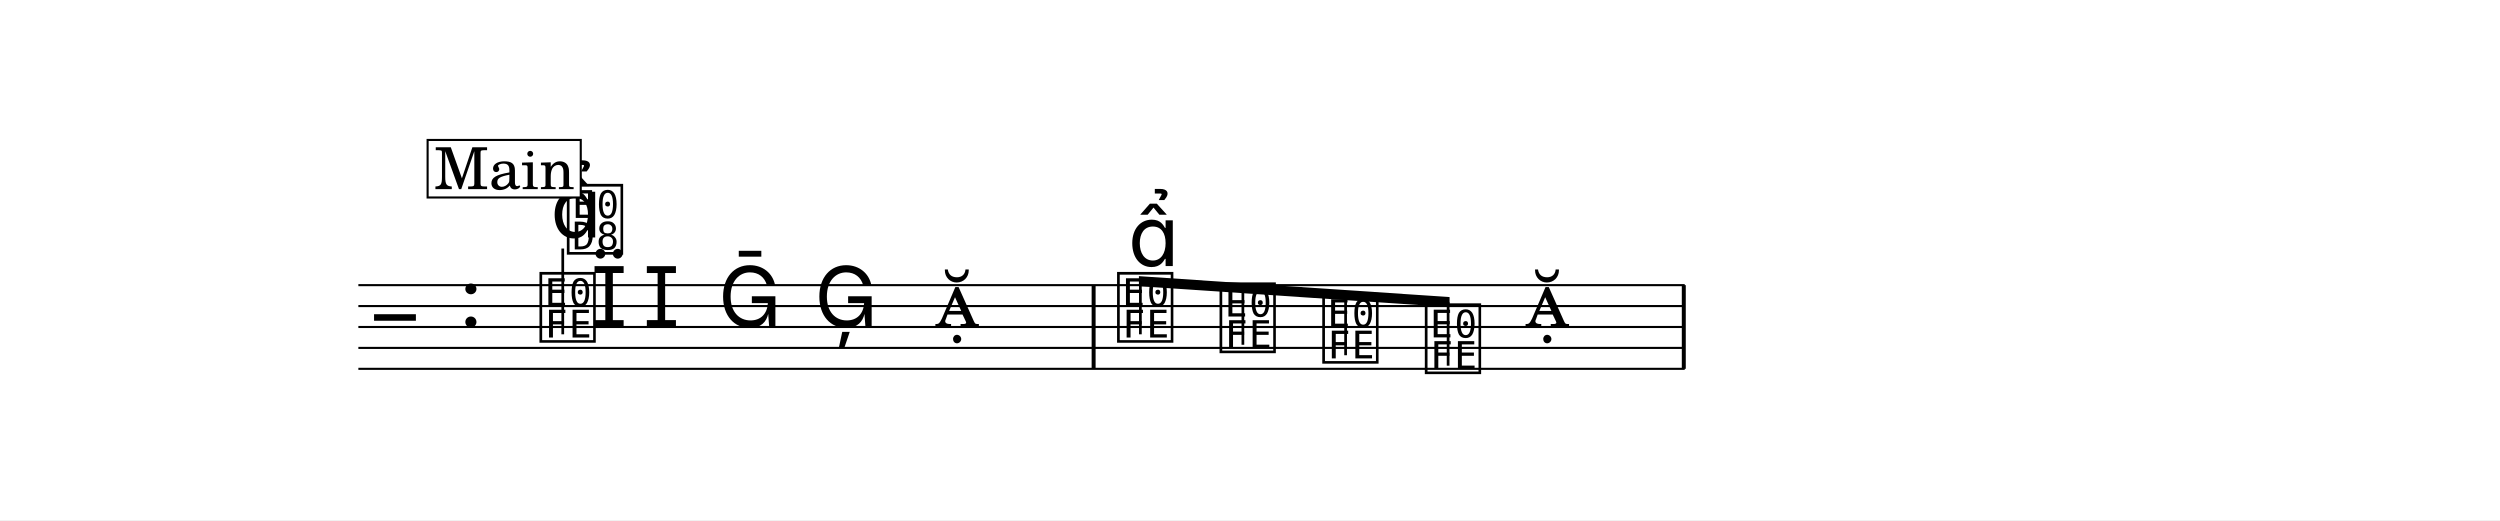
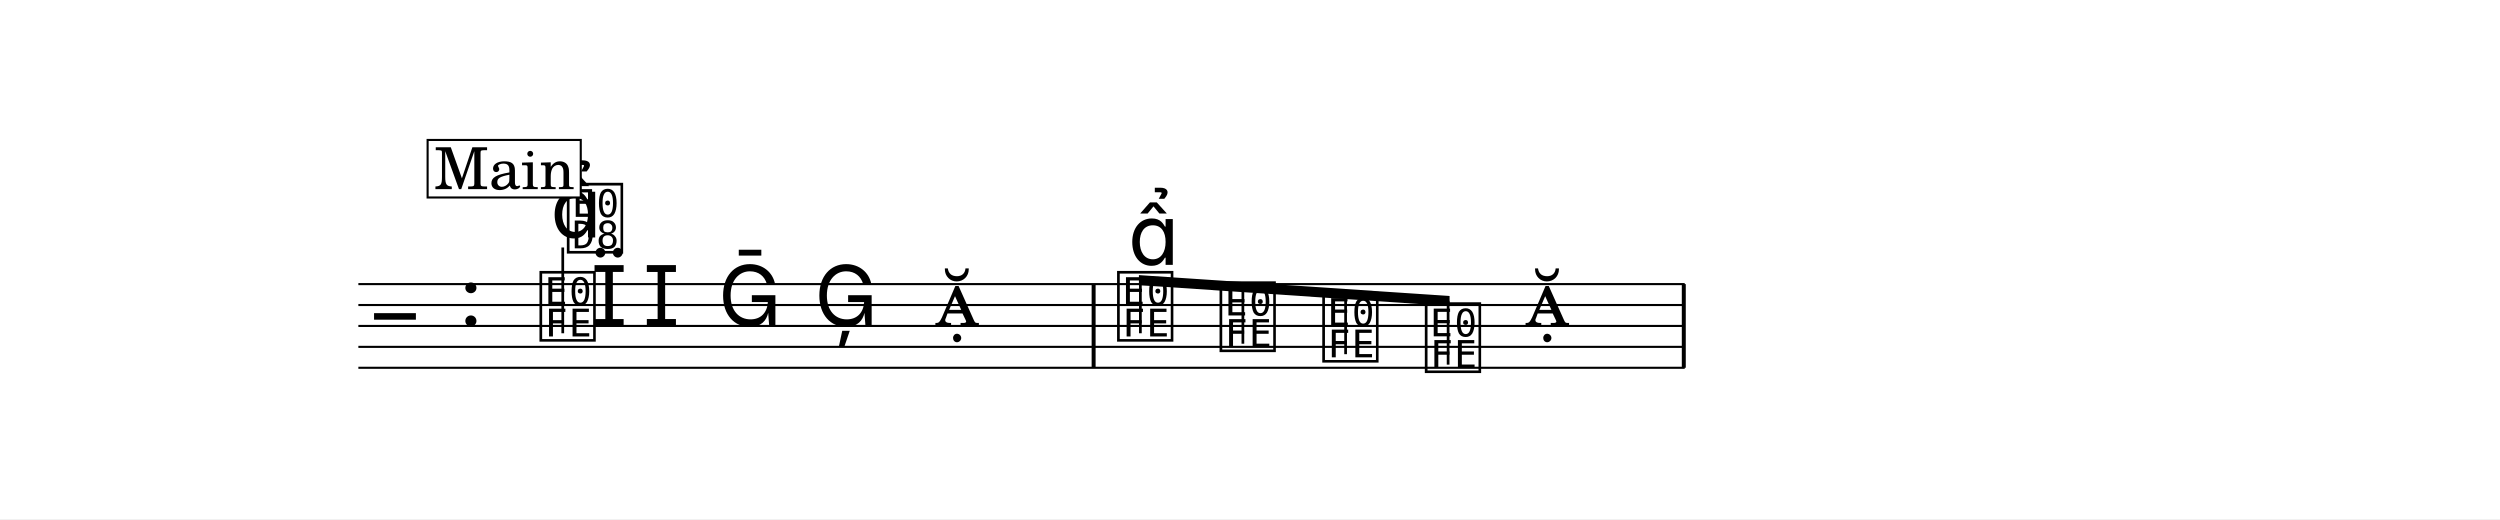
- <svg xmlns="http://www.w3.org/2000/svg" width="1195.0" height="248.6" viewBox="0 0 119.50 24.86" font-family="TeX Gyre Schola, serif">
+ <svg xmlns="http://www.w3.org/2000/svg" width="1195.0" height="248.1" viewBox="0 0 119.50 24.81" font-family="TeX Gyre Schola, serif">
  <style>
  @font-face { font-family: 'Emmentaler'; src: local('Emmentaler'); }
  .music { font-family: 'Emmentaler', serif; }
</style>
-   <rect x="0" y="0" width="119.50" height="24.86" fill="#FFFFFF" />
+   <rect x="0" y="0" width="119.50" height="24.81" fill="#FFFFFF" />
  <g transform="translate(8.54,0.00) scale(1,1)">
-     <line x1="8.59" y1="13.63" x2="71.99" y2="13.63" stroke="#000000" stroke-width="0.100" />
-     <line x1="8.59" y1="14.63" x2="71.99" y2="14.63" stroke="#000000" stroke-width="0.100" />
-     <line x1="8.59" y1="15.63" x2="71.99" y2="15.63" stroke="#000000" stroke-width="0.100" />
-     <line x1="8.59" y1="16.63" x2="71.99" y2="16.63" stroke="#000000" stroke-width="0.100" />
-     <line x1="8.59" y1="17.63" x2="71.99" y2="17.63" stroke="#000000" stroke-width="0.100" />
-     <text class="music" x="9.34" y="16.63" font-size="4.00"></text>
-     <text class="music" x="13.42" y="15.63" font-size="4.00"></text>
-     <text class="music" x="17.12" y="16.13" font-size="4.00" data-pos="299"></text>
-     <line x1="18.36" y1="15.98" x2="18.36" y2="11.88" stroke="#000000" stroke-width="0.130" />
-     <text class="music" x="18.43" y="11.92" font-size="4.00"></text>
-     <text class="music" x="19.69" y="15.63" font-size="4.00" data-pos="312"></text>
-     <text class="music" x="22.19" y="15.63" font-size="4.00" data-pos="316"></text>
-     <text class="music" x="25.79" y="15.63" font-size="4.00" data-pos="320"></text>
-     <text class="music" x="30.39" y="15.63" font-size="4.00" data-pos="323"></text>
-     <text class="music" x="36.14" y="15.63" font-size="4.00" data-pos="326"></text>
-     <text class="music" x="44.73" y="16.13" font-size="4.00" data-pos="482"></text>
-     <text class="music" x="49.63" y="16.63" font-size="4.00" data-pos="493"></text>
-     <text class="music" x="54.54" y="17.13" font-size="4.00" data-pos="495"></text>
-     <text class="music" x="59.44" y="17.63" font-size="4.00" data-pos="497"></text>
-     <text class="music" x="64.35" y="15.63" font-size="4.00" data-pos="499"></text>
-     <rect x="43.64" y="13.63" width="0.19" height="4.00" data-pos="329" />
-     <rect x="71.85" y="13.63" width="0.19" height="4.00" data-pos="502" />
-     <polygon points="45.90,13.20 60.75,14.20 60.75,14.68 45.90,13.68" />
-     <line x1="45.97" y1="15.98" x2="45.97" y2="13.45" stroke="#000000" stroke-width="0.130" />
-     <line x1="50.87" y1="16.48" x2="50.87" y2="13.78" stroke="#000000" stroke-width="0.130" />
-     <line x1="55.78" y1="16.98" x2="55.78" y2="14.11" stroke="#000000" stroke-width="0.130" />
-     <line x1="60.68" y1="17.48" x2="60.68" y2="14.44" stroke="#000000" stroke-width="0.130" />
+     <line x1="8.59" y1="13.58" x2="71.99" y2="13.58" stroke="#000000" stroke-width="0.100" />
+     <line x1="8.59" y1="14.58" x2="71.99" y2="14.58" stroke="#000000" stroke-width="0.100" />
+     <line x1="8.59" y1="15.58" x2="71.99" y2="15.58" stroke="#000000" stroke-width="0.100" />
+     <line x1="8.59" y1="16.58" x2="71.99" y2="16.58" stroke="#000000" stroke-width="0.100" />
+     <line x1="8.59" y1="17.58" x2="71.99" y2="17.58" stroke="#000000" stroke-width="0.100" />
+     <text class="music" x="9.34" y="16.58" font-size="4.00"></text>
+     <text class="music" x="13.42" y="15.58" font-size="4.00"></text>
+     <text class="music" x="17.12" y="16.08" font-size="4.00" data-pos="299"></text>
+     <line x1="18.36" y1="15.93" x2="18.36" y2="11.83" stroke="#000000" stroke-width="0.130" />
+     <text class="music" x="18.43" y="11.87" font-size="4.00"></text>
+     <text class="music" x="19.69" y="15.58" font-size="4.00" data-pos="312"></text>
+     <text class="music" x="22.19" y="15.58" font-size="4.00" data-pos="316"></text>
+     <text class="music" x="25.79" y="15.58" font-size="4.00" data-pos="320"></text>
+     <text class="music" x="30.39" y="15.58" font-size="4.00" data-pos="323"></text>
+     <text class="music" x="36.14" y="15.58" font-size="4.00" data-pos="326"></text>
+     <text class="music" x="44.73" y="16.08" font-size="4.00" data-pos="482"></text>
+     <text class="music" x="49.63" y="16.58" font-size="4.00" data-pos="493"></text>
+     <text class="music" x="54.54" y="17.08" font-size="4.00" data-pos="495"></text>
+     <text class="music" x="59.44" y="17.58" font-size="4.00" data-pos="497"></text>
+     <text class="music" x="64.35" y="15.58" font-size="4.00" data-pos="499"></text>
+     <rect x="43.64" y="13.58" width="0.19" height="4.00" data-pos="329" />
+     <rect x="71.85" y="13.58" width="0.19" height="4.00" data-pos="502" />
+     <polygon points="45.90,13.15 60.75,14.15 60.75,14.63 45.90,13.63" />
+     <line x1="45.97" y1="15.93" x2="45.97" y2="13.39" stroke="#000000" stroke-width="0.130" />
+     <line x1="50.87" y1="16.43" x2="50.87" y2="13.72" stroke="#000000" stroke-width="0.130" />
+     <line x1="55.78" y1="16.93" x2="55.78" y2="14.05" stroke="#000000" stroke-width="0.130" />
+     <line x1="60.68" y1="17.43" x2="60.68" y2="14.38" stroke="#000000" stroke-width="0.130" />
    <text class="music" x="17.77" y="11.35" font-size="4.00" data-pos="303"></text>
-     <text class="music" x="45.38" y="12.72" font-size="4.00" data-pos="484"></text>
+     <text class="music" x="45.38" y="12.66" font-size="4.00" data-pos="484"></text>
    <rect x="11.90" y="6.69" width="7.32" height="2.75" fill="#FFFFFF" stroke="#000000" stroke-width="0.100" data-pos="274" />
    <text x="15.57" y="9.04" font-size="2.77" text-anchor="middle" data-pos="274">Main</text>
  </g>
</svg>
